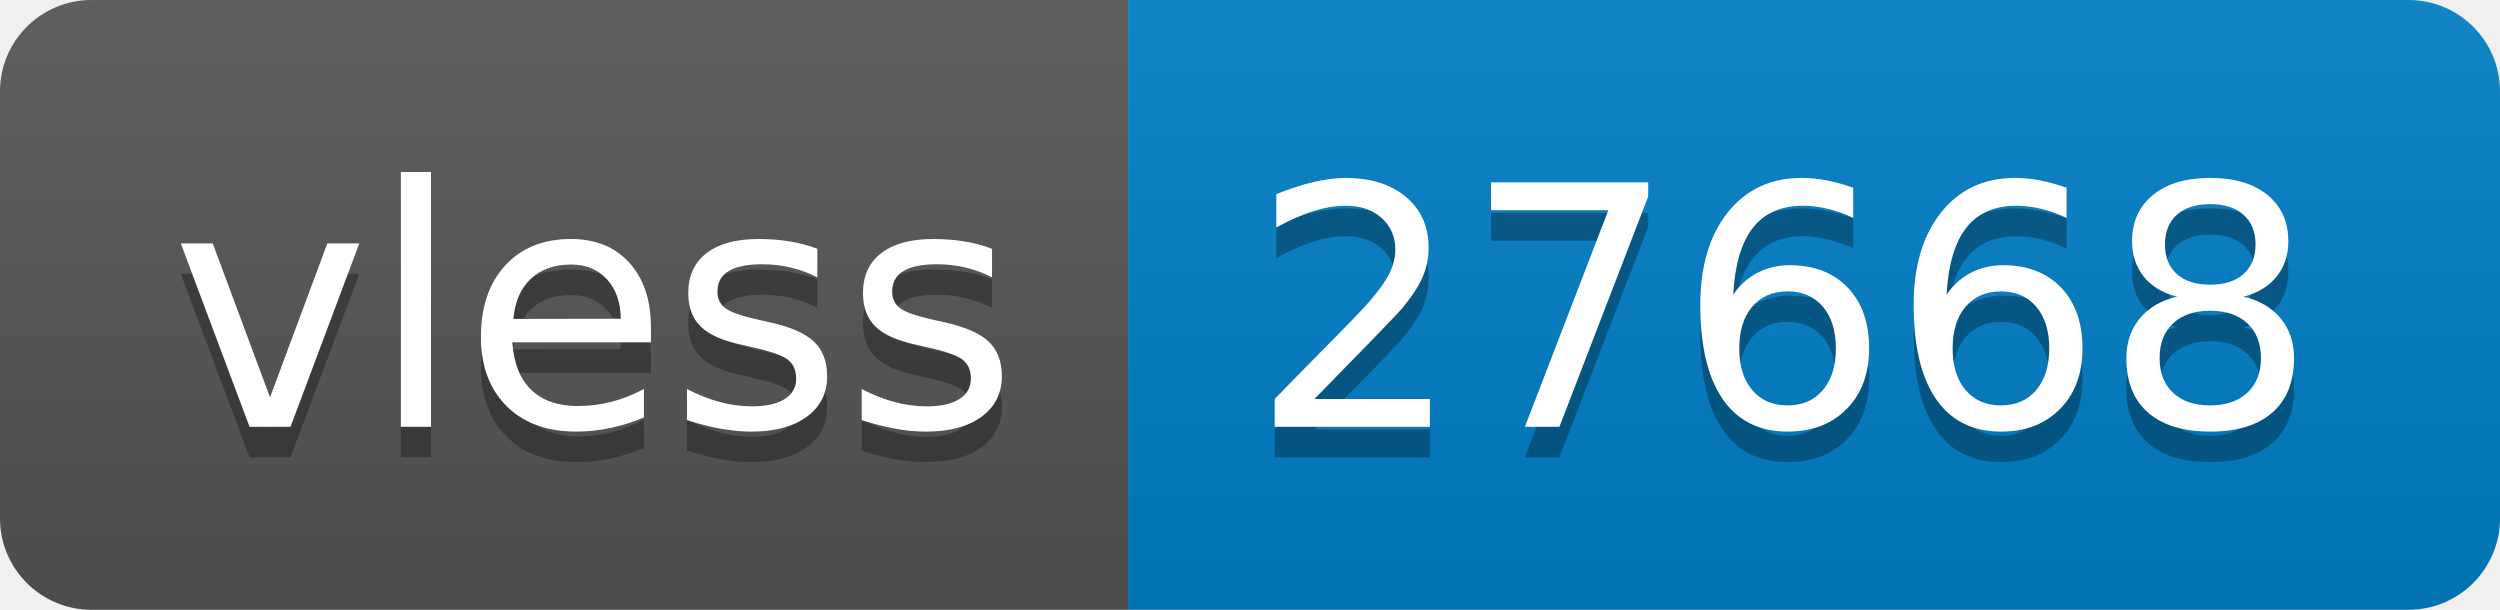
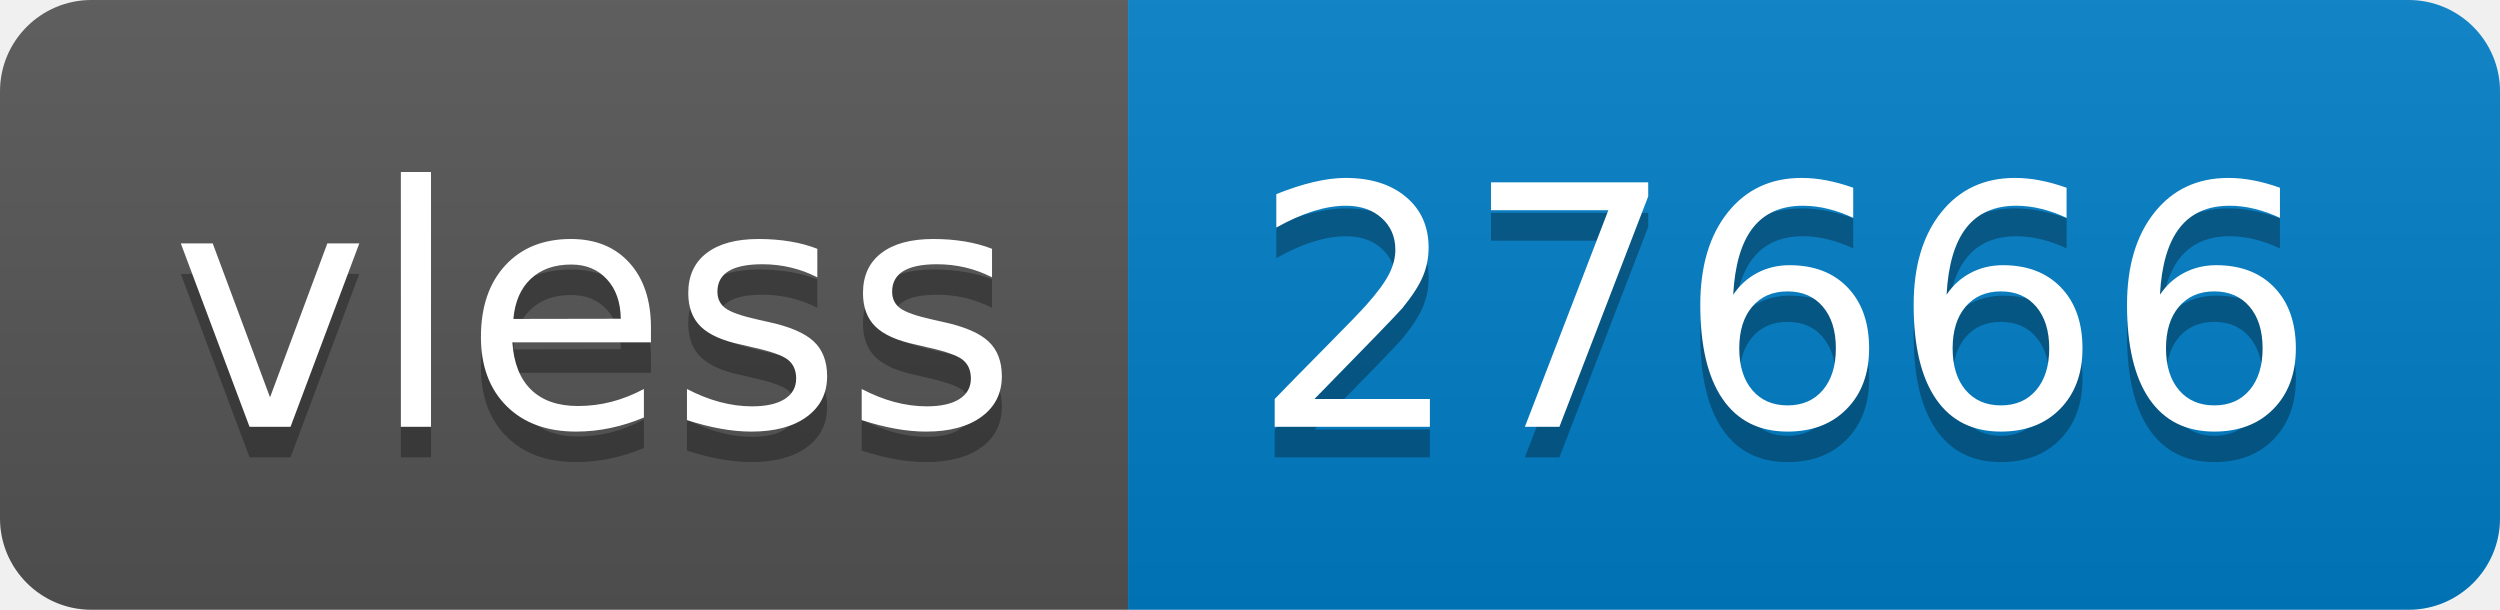
- <svg xmlns="http://www.w3.org/2000/svg" width="82" height="20" role="img" aria-label="vless: 27668">
+ <svg xmlns="http://www.w3.org/2000/svg" width="82" height="20" role="img" aria-label="vless: 27666">
  <linearGradient id="s" x2="0" y2="100%">
    <stop offset="0" stop-color="#bbb" stop-opacity=".1" />
    <stop offset="1" stop-opacity=".1" />
  </linearGradient>
  <clipPath id="r">
    <rect width="82" height="20" rx="3" fill="#fff" />
  </clipPath>
  <g clip-path="url(#r)">
    <rect width="37" height="20" fill="#555" />
    <rect x="37" width="45" height="20" fill="#007ec6" />
    <rect width="82" height="20" fill="url(#s)" />
  </g>
  <g fill="#fff" text-anchor="middle" font-family="Verdana,Geneva,DejaVu Sans,sans-serif" text-rendering="geometricPrecision" font-size="110">
    <text aria-hidden="true" x="195" y="150" fill="#010101" fill-opacity=".3" transform="scale(.1)" textLength="270">vless</text>
    <text x="195" y="140" transform="scale(.1)" fill="#fff" textLength="270">vless</text>
-     <text aria-hidden="true" x="585" y="150" fill="#010101" fill-opacity=".3" transform="scale(.1)" textLength="350">27668</text>
-     <text x="585" y="140" transform="scale(.1)" fill="#fff" textLength="350">27668</text>
+     <text aria-hidden="true" x="585" y="150" fill="#010101" fill-opacity=".3" transform="scale(.1)" textLength="350">27666</text>
+     <text x="585" y="140" transform="scale(.1)" fill="#fff" textLength="350">27666</text>
  </g>
</svg>
